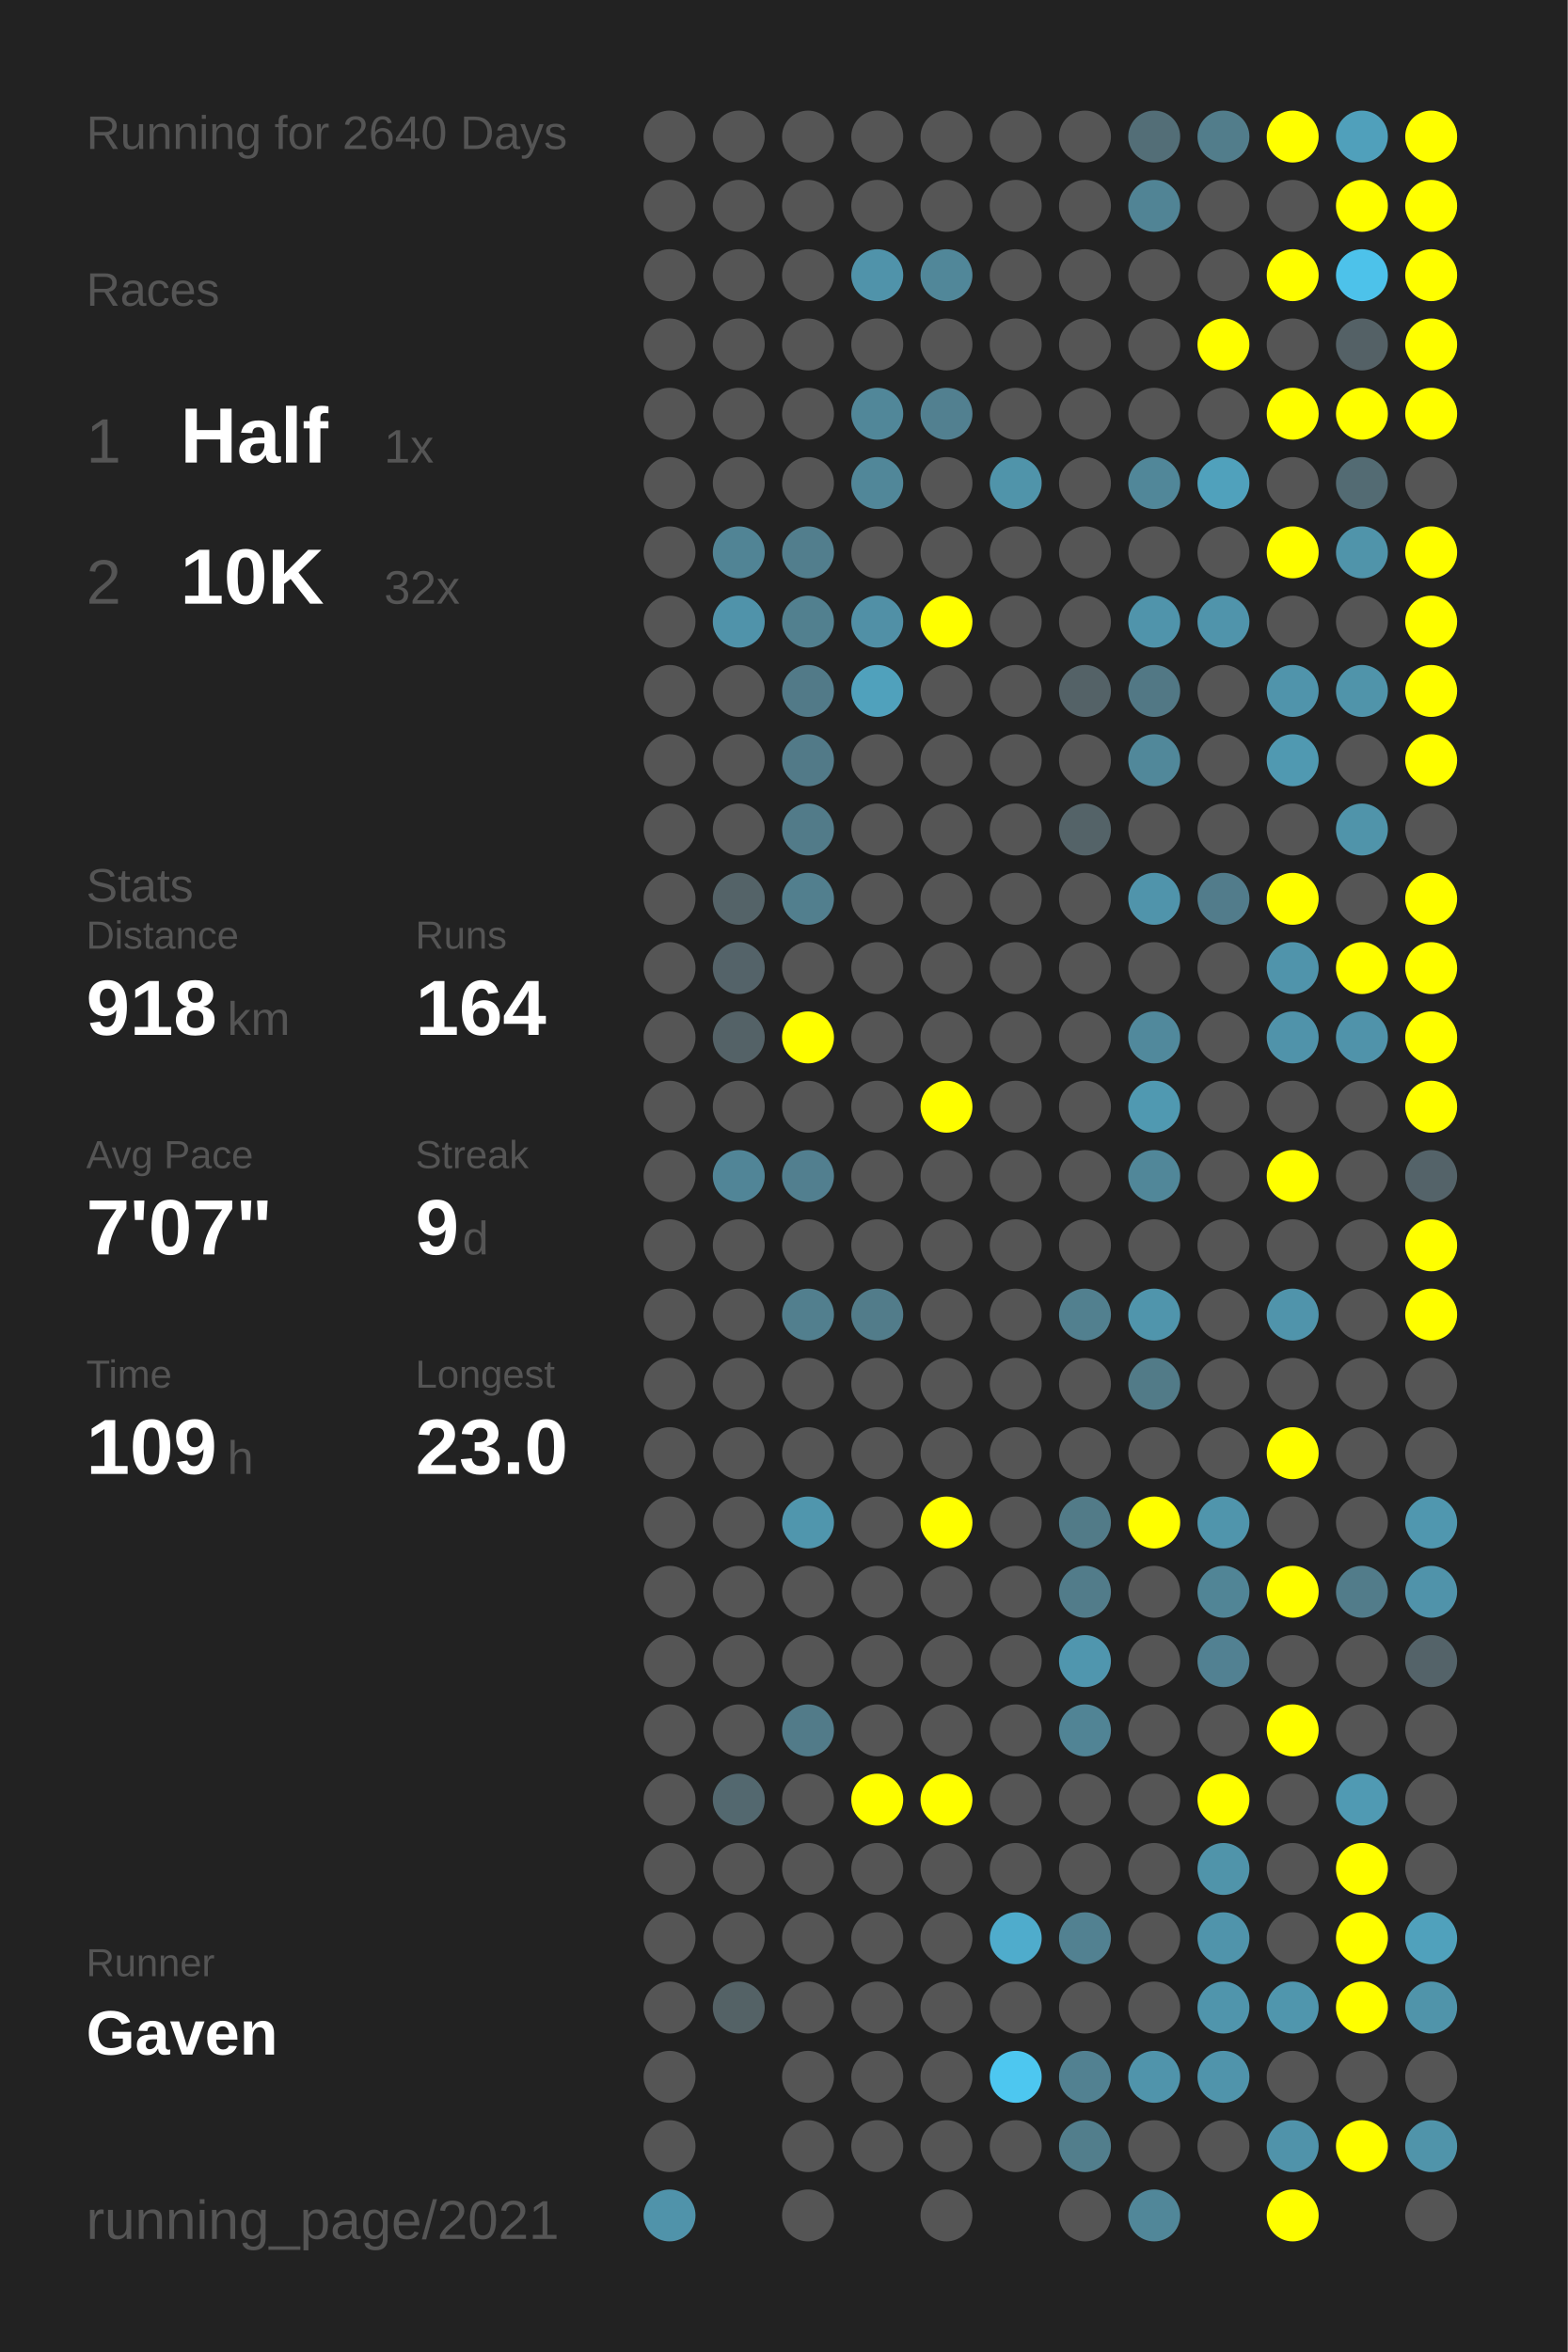
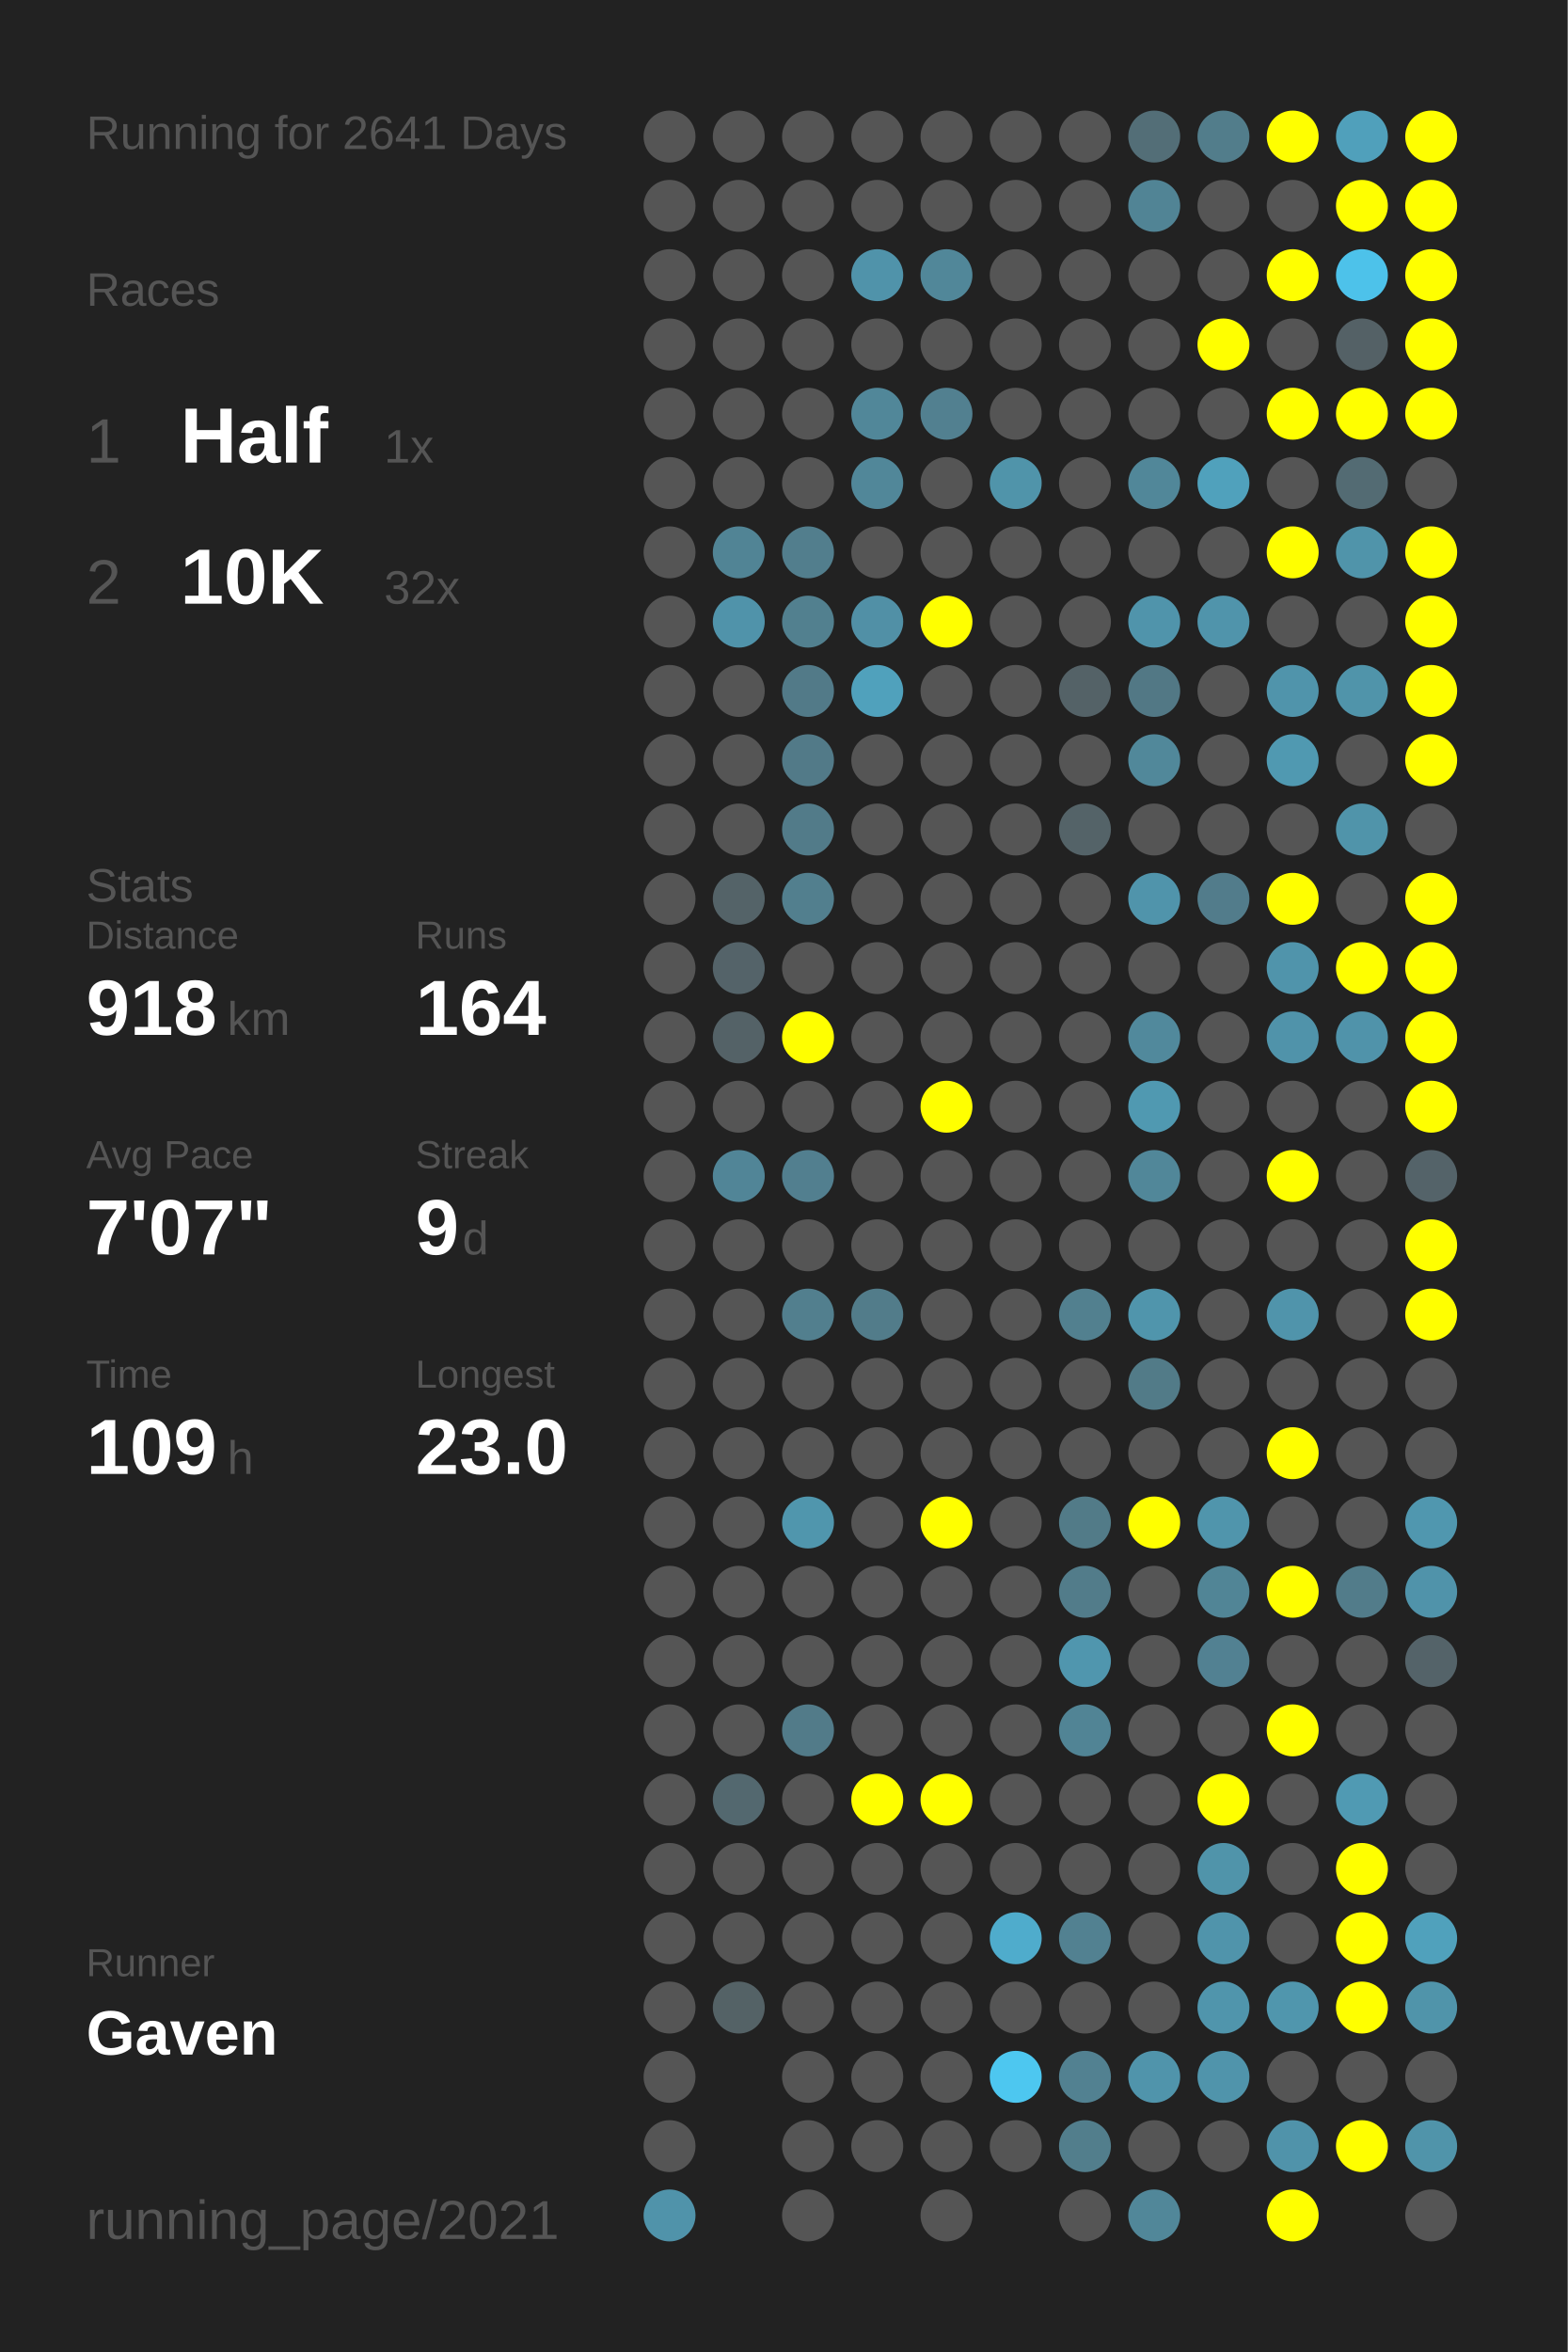
<svg xmlns="http://www.w3.org/2000/svg" baseProfile="full" height="300mm" version="1.1" viewBox="0,0,200,300" width="200mm">
  <defs />
  <rect fill="#222222" height="300" width="200" x="0" y="0" />
-   <text fill="#555555" style="font-size:6px; font-family:Arial;" x="11" y="19">Running for 2640 Days</text>
+   <text fill="#555555" style="font-size:6px; font-family:Arial;" x="11" y="19">Running for 2641 Days</text>
  <text fill="#555555" style="font-size:6px; font-family:Arial;" x="11" y="39">Races</text>
  <text fill="#555555" style="font-size:8px; font-family:Arial;" x="11" y="59">1</text>
  <text fill="#FFFFFF" style="font-size:10px; font-family:Arial; font-weight:bold;" x="23" y="59">Half</text>
  <text fill="#555555" style="font-size:6px; font-family:Arial;" x="49" y="59">1x</text>
  <text fill="#555555" style="font-size:8px; font-family:Arial;" x="11" y="77">2</text>
  <text fill="#FFFFFF" style="font-size:10px; font-family:Arial; font-weight:bold;" x="23" y="77">10K</text>
  <text fill="#555555" style="font-size:6px; font-family:Arial;" x="49" y="77">32x</text>
  <text fill="#555555" style="font-size:6px; font-family:Arial;" x="11" y="115">Stats</text>
  <text fill="#555555" style="font-size:5px; font-family:Arial;" x="11" y="121">Distance</text>
  <text fill="#FFFFFF" style="font-size:10px; font-family:Arial; font-weight:bold;" x="11" y="132">918</text>
  <text fill="#555555" style="font-size:6px; font-family:Arial;" x="29" y="132">km</text>
  <text fill="#555555" style="font-size:5px; font-family:Arial;" x="53" y="121">Runs</text>
  <text fill="#FFFFFF" style="font-size:10px; font-family:Arial; font-weight:bold;" x="53" y="132">164</text>
  <text fill="#555555" style="font-size:5px; font-family:Arial;" x="11" y="149">Avg Pace</text>
  <text fill="#FFFFFF" style="font-size:10px; font-family:Arial; font-weight:bold;" x="11" y="160">7'07"</text>
  <text fill="#555555" style="font-size:5px; font-family:Arial;" x="53" y="149">Streak</text>
  <text fill="#FFFFFF" style="font-size:10px; font-family:Arial; font-weight:bold;" x="53" y="160">9</text>
  <text fill="#555555" style="font-size:6px; font-family:Arial;" x="59" y="160">d</text>
  <text fill="#555555" style="font-size:5px; font-family:Arial;" x="11" y="177">Time</text>
  <text fill="#FFFFFF" style="font-size:10px; font-family:Arial; font-weight:bold;" x="11" y="188">109</text>
  <text fill="#555555" style="font-size:6px; font-family:Arial;" x="29" y="188">h</text>
  <text fill="#555555" style="font-size:5px; font-family:Arial;" x="53" y="177">Longest</text>
  <text fill="#FFFFFF" style="font-size:10px; font-family:Arial; font-weight:bold;" x="53" y="188">23.0</text>
  <text fill="#555555" style="font-size:5px; font-family:Arial;" x="11" y="252.065">Runner</text>
  <text fill="#FFFFFF" style="font-size:8px; font-family:Arial; font-weight:bold;" x="11" y="262.065">Gaven</text>
  <text fill="#555555" style="font-size:7px; font-family:Arial;" x="11" y="285.581">running_page/2021</text>
  <circle cx="85.417" cy="17.419" fill="#555555" r="3.312" />
  <circle cx="85.417" cy="26.258" fill="#555555" r="3.312" />
  <circle cx="85.417" cy="35.097" fill="#555555" r="3.312" />
  <circle cx="85.417" cy="43.935" fill="#555555" r="3.312" />
  <circle cx="85.417" cy="52.774" fill="#555555" r="3.312" />
  <circle cx="85.417" cy="61.613" fill="#555555" r="3.312" />
  <circle cx="85.417" cy="70.452" fill="#555555" r="3.312" />
  <circle cx="85.417" cy="79.29" fill="#555555" r="3.312" />
  <circle cx="85.417" cy="88.129" fill="#555555" r="3.312" />
  <circle cx="85.417" cy="96.968" fill="#555555" r="3.312" />
  <circle cx="85.417" cy="105.806" fill="#555555" r="3.312" />
  <circle cx="85.417" cy="114.645" fill="#555555" r="3.312" />
  <circle cx="85.417" cy="123.484" fill="#555555" r="3.312" />
  <circle cx="85.417" cy="132.323" fill="#555555" r="3.312" />
  <circle cx="85.417" cy="141.161" fill="#555555" r="3.312" />
  <circle cx="85.417" cy="150" fill="#555555" r="3.312" />
  <circle cx="85.417" cy="158.839" fill="#555555" r="3.312" />
  <circle cx="85.417" cy="167.677" fill="#555555" r="3.312" />
  <circle cx="85.417" cy="176.516" fill="#555555" r="3.312" />
  <circle cx="85.417" cy="185.355" fill="#555555" r="3.312" />
  <circle cx="85.417" cy="194.194" fill="#555555" r="3.312" />
  <circle cx="85.417" cy="203.032" fill="#555555" r="3.312" />
  <circle cx="85.417" cy="211.871" fill="#555555" r="3.312" />
  <circle cx="85.417" cy="220.71" fill="#555555" r="3.312" />
  <circle cx="85.417" cy="229.548" fill="#555555" r="3.312" />
  <circle cx="85.417" cy="238.387" fill="#555555" r="3.312" />
  <circle cx="85.417" cy="247.226" fill="#555555" r="3.312" />
  <circle cx="85.417" cy="256.065" fill="#555555" r="3.312" />
  <circle cx="85.417" cy="264.903" fill="#555555" r="3.312" />
  <circle cx="85.417" cy="273.742" fill="#555555" r="3.312" />
  <circle cx="85.417" cy="282.581" fill="#5093aa" r="3.312" />
  <circle cx="94.25" cy="17.419" fill="#555555" r="3.312" />
  <circle cx="94.25" cy="26.258" fill="#555555" r="3.312" />
  <circle cx="94.25" cy="35.097" fill="#555555" r="3.312" />
  <circle cx="94.25" cy="43.935" fill="#555555" r="3.312" />
  <circle cx="94.25" cy="52.774" fill="#555555" r="3.312" />
  <circle cx="94.25" cy="61.613" fill="#555555" r="3.312" />
  <circle cx="94.25" cy="70.452" fill="#518495" r="3.312" />
  <circle cx="94.25" cy="79.29" fill="#5093aa" r="3.312" />
  <circle cx="94.25" cy="88.129" fill="#555555" r="3.312" />
  <circle cx="94.25" cy="96.968" fill="#555555" r="3.312" />
  <circle cx="94.25" cy="105.806" fill="#555555" r="3.312" />
  <circle cx="94.25" cy="114.645" fill="#546368" r="3.312" />
  <circle cx="94.25" cy="123.484" fill="#546369" r="3.312" />
  <circle cx="94.25" cy="132.323" fill="#546267" r="3.312" />
  <circle cx="94.25" cy="141.161" fill="#555555" r="3.312" />
  <circle cx="94.25" cy="150" fill="#518597" r="3.312" />
  <circle cx="94.25" cy="158.839" fill="#555555" r="3.312" />
  <circle cx="94.25" cy="167.677" fill="#555555" r="3.312" />
  <circle cx="94.25" cy="176.516" fill="#555555" r="3.312" />
  <circle cx="94.25" cy="185.355" fill="#555555" r="3.312" />
  <circle cx="94.25" cy="194.194" fill="#555555" r="3.312" />
  <circle cx="94.25" cy="203.032" fill="#555555" r="3.312" />
  <circle cx="94.25" cy="211.871" fill="#555555" r="3.312" />
  <circle cx="94.25" cy="220.71" fill="#555555" r="3.312" />
  <circle cx="94.25" cy="229.548" fill="#53686f" r="3.312" />
  <circle cx="94.25" cy="238.387" fill="#555555" r="3.312" />
  <circle cx="94.25" cy="247.226" fill="#555555" r="3.312" />
  <circle cx="94.25" cy="256.065" fill="#546266" r="3.312" />
  <circle cx="103.083" cy="17.419" fill="#555555" r="3.312" />
  <circle cx="103.083" cy="26.258" fill="#555555" r="3.312" />
  <circle cx="103.083" cy="35.097" fill="#555555" r="3.312" />
  <circle cx="103.083" cy="43.935" fill="#555555" r="3.312" />
  <circle cx="103.083" cy="52.774" fill="#555555" r="3.312" />
  <circle cx="103.083" cy="61.613" fill="#555555" r="3.312" />
  <circle cx="103.083" cy="70.452" fill="#527e8d" r="3.312" />
  <circle cx="103.083" cy="79.29" fill="#52808f" r="3.312" />
  <circle cx="103.083" cy="88.129" fill="#527a88" r="3.312" />
  <circle cx="103.083" cy="96.968" fill="#527a88" r="3.312" />
  <circle cx="103.083" cy="105.806" fill="#527b89" r="3.312" />
  <circle cx="103.083" cy="114.645" fill="#527f8e" r="3.312" />
  <circle cx="103.083" cy="123.484" fill="#555555" r="3.312" />
  <circle cx="103.083" cy="132.323" fill="#FFFF00" r="3.312" />
  <circle cx="103.083" cy="141.161" fill="#555555" r="3.312" />
  <circle cx="103.083" cy="150" fill="#527f8f" r="3.312" />
  <circle cx="103.083" cy="158.839" fill="#555555" r="3.312" />
  <circle cx="103.083" cy="167.677" fill="#527f8e" r="3.312" />
  <circle cx="103.083" cy="176.516" fill="#555555" r="3.312" />
  <circle cx="103.083" cy="185.355" fill="#555555" r="3.312" />
  <circle cx="103.083" cy="194.194" fill="#5096ad" r="3.312" />
  <circle cx="103.083" cy="203.032" fill="#555555" r="3.312" />
  <circle cx="103.083" cy="211.871" fill="#555555" r="3.312" />
  <circle cx="103.083" cy="220.71" fill="#527b89" r="3.312" />
  <circle cx="103.083" cy="229.548" fill="#555555" r="3.312" />
  <circle cx="103.083" cy="238.387" fill="#555555" r="3.312" />
  <circle cx="103.083" cy="247.226" fill="#555555" r="3.312" />
  <circle cx="103.083" cy="256.065" fill="#555555" r="3.312" />
  <circle cx="103.083" cy="264.903" fill="#555555" r="3.312" />
  <circle cx="103.083" cy="273.742" fill="#555555" r="3.312" />
  <circle cx="103.083" cy="282.581" fill="#555555" r="3.312" />
  <circle cx="111.917" cy="17.419" fill="#555555" r="3.312" />
  <circle cx="111.917" cy="26.258" fill="#555555" r="3.312" />
  <circle cx="111.917" cy="35.097" fill="#5093aa" r="3.312" />
  <circle cx="111.917" cy="43.935" fill="#555555" r="3.312" />
  <circle cx="111.917" cy="52.774" fill="#518799" r="3.312" />
  <circle cx="111.917" cy="61.613" fill="#518799" r="3.312" />
  <circle cx="111.917" cy="70.452" fill="#555555" r="3.312" />
  <circle cx="111.917" cy="79.29" fill="#5190a6" r="3.312" />
  <circle cx="111.917" cy="88.129" fill="#50a1bc" r="3.312" />
  <circle cx="111.917" cy="96.968" fill="#555555" r="3.312" />
  <circle cx="111.917" cy="105.806" fill="#555555" r="3.312" />
  <circle cx="111.917" cy="114.645" fill="#555555" r="3.312" />
  <circle cx="111.917" cy="123.484" fill="#555555" r="3.312" />
  <circle cx="111.917" cy="132.323" fill="#555555" r="3.312" />
  <circle cx="111.917" cy="141.161" fill="#555555" r="3.312" />
  <circle cx="111.917" cy="150" fill="#555555" r="3.312" />
  <circle cx="111.917" cy="158.839" fill="#555555" r="3.312" />
  <circle cx="111.917" cy="167.677" fill="#527c8a" r="3.312" />
  <circle cx="111.917" cy="176.516" fill="#555555" r="3.312" />
  <circle cx="111.917" cy="185.355" fill="#555555" r="3.312" />
  <circle cx="111.917" cy="194.194" fill="#555555" r="3.312" />
  <circle cx="111.917" cy="203.032" fill="#555555" r="3.312" />
  <circle cx="111.917" cy="211.871" fill="#555555" r="3.312" />
  <circle cx="111.917" cy="220.71" fill="#555555" r="3.312" />
  <circle cx="111.917" cy="229.548" fill="#FFFF00" r="3.312" />
  <circle cx="111.917" cy="238.387" fill="#555555" r="3.312" />
  <circle cx="111.917" cy="247.226" fill="#555555" r="3.312" />
  <circle cx="111.917" cy="256.065" fill="#555555" r="3.312" />
  <circle cx="111.917" cy="264.903" fill="#555555" r="3.312" />
  <circle cx="111.917" cy="273.742" fill="#555555" r="3.312" />
  <circle cx="120.75" cy="17.419" fill="#555555" r="3.312" />
  <circle cx="120.75" cy="26.258" fill="#555555" r="3.312" />
  <circle cx="120.75" cy="35.097" fill="#518799" r="3.312" />
  <circle cx="120.75" cy="43.935" fill="#555555" r="3.312" />
  <circle cx="120.75" cy="52.774" fill="#528090" r="3.312" />
  <circle cx="120.75" cy="61.613" fill="#555555" r="3.312" />
  <circle cx="120.75" cy="70.452" fill="#555555" r="3.312" />
  <circle cx="120.75" cy="79.29" fill="#FFFF00" r="3.312" />
  <circle cx="120.75" cy="88.129" fill="#555555" r="3.312" />
  <circle cx="120.75" cy="96.968" fill="#555555" r="3.312" />
  <circle cx="120.75" cy="105.806" fill="#555555" r="3.312" />
  <circle cx="120.75" cy="114.645" fill="#555555" r="3.312" />
  <circle cx="120.75" cy="123.484" fill="#555555" r="3.312" />
  <circle cx="120.75" cy="132.323" fill="#555555" r="3.312" />
  <circle cx="120.75" cy="141.161" fill="#FFFF00" r="3.312" />
  <circle cx="120.75" cy="150" fill="#555555" r="3.312" />
  <circle cx="120.75" cy="158.839" fill="#555555" r="3.312" />
  <circle cx="120.75" cy="167.677" fill="#555555" r="3.312" />
  <circle cx="120.75" cy="176.516" fill="#555555" r="3.312" />
  <circle cx="120.75" cy="185.355" fill="#555555" r="3.312" />
  <circle cx="120.75" cy="194.194" fill="#FFFF00" r="3.312" />
  <circle cx="120.75" cy="203.032" fill="#555555" r="3.312" />
  <circle cx="120.75" cy="211.871" fill="#555555" r="3.312" />
  <circle cx="120.75" cy="220.71" fill="#555555" r="3.312" />
  <circle cx="120.75" cy="229.548" fill="#FFFF00" r="3.312" />
  <circle cx="120.75" cy="238.387" fill="#555555" r="3.312" />
  <circle cx="120.75" cy="247.226" fill="#555555" r="3.312" />
  <circle cx="120.75" cy="256.065" fill="#555555" r="3.312" />
  <circle cx="120.75" cy="264.903" fill="#555555" r="3.312" />
  <circle cx="120.75" cy="273.742" fill="#555555" r="3.312" />
  <circle cx="120.75" cy="282.581" fill="#555555" r="3.312" />
  <circle cx="129.583" cy="17.419" fill="#555555" r="3.312" />
  <circle cx="129.583" cy="26.258" fill="#555555" r="3.312" />
  <circle cx="129.583" cy="35.097" fill="#555555" r="3.312" />
  <circle cx="129.583" cy="43.935" fill="#555555" r="3.312" />
  <circle cx="129.583" cy="52.774" fill="#555555" r="3.312" />
  <circle cx="129.583" cy="61.613" fill="#5094aa" r="3.312" />
  <circle cx="129.583" cy="70.452" fill="#555555" r="3.312" />
  <circle cx="129.583" cy="79.29" fill="#555555" r="3.312" />
  <circle cx="129.583" cy="88.129" fill="#555555" r="3.312" />
  <circle cx="129.583" cy="96.968" fill="#555555" r="3.312" />
  <circle cx="129.583" cy="105.806" fill="#555555" r="3.312" />
  <circle cx="129.583" cy="114.645" fill="#555555" r="3.312" />
  <circle cx="129.583" cy="123.484" fill="#555555" r="3.312" />
  <circle cx="129.583" cy="132.323" fill="#555555" r="3.312" />
  <circle cx="129.583" cy="141.161" fill="#555555" r="3.312" />
  <circle cx="129.583" cy="150" fill="#555555" r="3.312" />
  <circle cx="129.583" cy="158.839" fill="#555555" r="3.312" />
  <circle cx="129.583" cy="167.677" fill="#555555" r="3.312" />
  <circle cx="129.583" cy="176.516" fill="#555555" r="3.312" />
  <circle cx="129.583" cy="185.355" fill="#555555" r="3.312" />
  <circle cx="129.583" cy="194.194" fill="#555555" r="3.312" />
  <circle cx="129.583" cy="203.032" fill="#555555" r="3.312" />
  <circle cx="129.583" cy="211.871" fill="#555555" r="3.312" />
  <circle cx="129.583" cy="220.71" fill="#555555" r="3.312" />
  <circle cx="129.583" cy="229.548" fill="#555555" r="3.312" />
  <circle cx="129.583" cy="238.387" fill="#555555" r="3.312" />
  <circle cx="129.583" cy="247.226" fill="#4faccc" r="3.312" />
  <circle cx="129.583" cy="256.065" fill="#555555" r="3.312" />
  <circle cx="129.583" cy="264.903" fill="#4dc7f0" r="3.312" />
  <circle cx="129.583" cy="273.742" fill="#555555" r="3.312" />
  <circle cx="138.417" cy="17.419" fill="#555555" r="3.312" />
  <circle cx="138.417" cy="26.258" fill="#555555" r="3.312" />
  <circle cx="138.417" cy="35.097" fill="#555555" r="3.312" />
  <circle cx="138.417" cy="43.935" fill="#555555" r="3.312" />
  <circle cx="138.417" cy="52.774" fill="#555555" r="3.312" />
  <circle cx="138.417" cy="61.613" fill="#555555" r="3.312" />
  <circle cx="138.417" cy="70.452" fill="#555555" r="3.312" />
  <circle cx="138.417" cy="79.29" fill="#555555" r="3.312" />
  <circle cx="138.417" cy="88.129" fill="#546267" r="3.312" />
  <circle cx="138.417" cy="96.968" fill="#555555" r="3.312" />
  <circle cx="138.417" cy="105.806" fill="#546368" r="3.312" />
  <circle cx="138.417" cy="114.645" fill="#555555" r="3.312" />
  <circle cx="138.417" cy="123.484" fill="#555555" r="3.312" />
  <circle cx="138.417" cy="132.323" fill="#555555" r="3.312" />
  <circle cx="138.417" cy="141.161" fill="#555555" r="3.312" />
  <circle cx="138.417" cy="150" fill="#555555" r="3.312" />
  <circle cx="138.417" cy="158.839" fill="#555555" r="3.312" />
  <circle cx="138.417" cy="167.677" fill="#52808f" r="3.312" />
  <circle cx="138.417" cy="176.516" fill="#555555" r="3.312" />
  <circle cx="138.417" cy="185.355" fill="#555555" r="3.312" />
  <circle cx="138.417" cy="194.194" fill="#527b88" r="3.312" />
  <circle cx="138.417" cy="203.032" fill="#527c8a" r="3.312" />
  <circle cx="138.417" cy="211.871" fill="#5096ae" r="3.312" />
  <circle cx="138.417" cy="220.71" fill="#518495" r="3.312" />
  <circle cx="138.417" cy="229.548" fill="#555555" r="3.312" />
  <circle cx="138.417" cy="238.387" fill="#555555" r="3.312" />
  <circle cx="138.417" cy="247.226" fill="#528191" r="3.312" />
  <circle cx="138.417" cy="256.065" fill="#555555" r="3.312" />
  <circle cx="138.417" cy="264.903" fill="#528191" r="3.312" />
  <circle cx="138.417" cy="273.742" fill="#527e8c" r="3.312" />
  <circle cx="138.417" cy="282.581" fill="#555555" r="3.312" />
  <circle cx="147.25" cy="17.419" fill="#536e77" r="3.312" />
  <circle cx="147.25" cy="26.258" fill="#518495" r="3.312" />
  <circle cx="147.25" cy="35.097" fill="#555555" r="3.312" />
  <circle cx="147.25" cy="43.935" fill="#555555" r="3.312" />
  <circle cx="147.25" cy="52.774" fill="#555555" r="3.312" />
  <circle cx="147.25" cy="61.613" fill="#518799" r="3.312" />
  <circle cx="147.25" cy="70.452" fill="#555555" r="3.312" />
  <circle cx="147.25" cy="79.29" fill="#5094ab" r="3.312" />
  <circle cx="147.25" cy="88.129" fill="#527885" r="3.312" />
  <circle cx="147.25" cy="96.968" fill="#51889a" r="3.312" />
  <circle cx="147.25" cy="105.806" fill="#555555" r="3.312" />
  <circle cx="147.25" cy="114.645" fill="#5094ab" r="3.312" />
  <circle cx="147.25" cy="123.484" fill="#555555" r="3.312" />
  <circle cx="147.25" cy="132.323" fill="#51899c" r="3.312" />
  <circle cx="147.25" cy="141.161" fill="#5099b1" r="3.312" />
  <circle cx="147.25" cy="150" fill="#518799" r="3.312" />
  <circle cx="147.25" cy="158.839" fill="#555555" r="3.312" />
  <circle cx="147.25" cy="167.677" fill="#5095ac" r="3.312" />
  <circle cx="147.25" cy="176.516" fill="#527b88" r="3.312" />
  <circle cx="147.25" cy="185.355" fill="#555555" r="3.312" />
  <circle cx="147.25" cy="194.194" fill="#FFFF00" r="3.312" />
  <circle cx="147.25" cy="203.032" fill="#555555" r="3.312" />
  <circle cx="147.25" cy="211.871" fill="#555555" r="3.312" />
  <circle cx="147.25" cy="220.71" fill="#555555" r="3.312" />
  <circle cx="147.25" cy="229.548" fill="#555555" r="3.312" />
  <circle cx="147.25" cy="238.387" fill="#555555" r="3.312" />
  <circle cx="147.25" cy="247.226" fill="#555555" r="3.312" />
  <circle cx="147.25" cy="256.065" fill="#555555" r="3.312" />
  <circle cx="147.25" cy="264.903" fill="#5094ab" r="3.312" />
  <circle cx="147.25" cy="273.742" fill="#555555" r="3.312" />
  <circle cx="147.25" cy="282.581" fill="#518799" r="3.312" />
  <circle cx="156.083" cy="17.419" fill="#527d8b" r="3.312" />
  <circle cx="156.083" cy="26.258" fill="#555555" r="3.312" />
  <circle cx="156.083" cy="35.097" fill="#555555" r="3.312" />
  <circle cx="156.083" cy="43.935" fill="#FFFF00" r="3.312" />
  <circle cx="156.083" cy="52.774" fill="#555555" r="3.312" />
  <circle cx="156.083" cy="61.613" fill="#50a1bc" r="3.312" />
  <circle cx="156.083" cy="70.452" fill="#555555" r="3.312" />
  <circle cx="156.083" cy="79.29" fill="#5094ab" r="3.312" />
  <circle cx="156.083" cy="88.129" fill="#555555" r="3.312" />
  <circle cx="156.083" cy="96.968" fill="#555555" r="3.312" />
  <circle cx="156.083" cy="105.806" fill="#555555" r="3.312" />
  <circle cx="156.083" cy="114.645" fill="#527c8b" r="3.312" />
  <circle cx="156.083" cy="123.484" fill="#555555" r="3.312" />
  <circle cx="156.083" cy="132.323" fill="#555555" r="3.312" />
  <circle cx="156.083" cy="141.161" fill="#555555" r="3.312" />
  <circle cx="156.083" cy="150" fill="#555555" r="3.312" />
  <circle cx="156.083" cy="158.839" fill="#555555" r="3.312" />
  <circle cx="156.083" cy="167.677" fill="#555555" r="3.312" />
  <circle cx="156.083" cy="176.516" fill="#555555" r="3.312" />
  <circle cx="156.083" cy="185.355" fill="#555555" r="3.312" />
  <circle cx="156.083" cy="194.194" fill="#5095ac" r="3.312" />
  <circle cx="156.083" cy="203.032" fill="#518596" r="3.312" />
  <circle cx="156.083" cy="211.871" fill="#528192" r="3.312" />
  <circle cx="156.083" cy="220.71" fill="#555555" r="3.312" />
  <circle cx="156.083" cy="229.548" fill="#FFFF00" r="3.312" />
  <circle cx="156.083" cy="238.387" fill="#5094aa" r="3.312" />
  <circle cx="156.083" cy="247.226" fill="#5094ab" r="3.312" />
  <circle cx="156.083" cy="256.065" fill="#5095ac" r="3.312" />
  <circle cx="156.083" cy="264.903" fill="#5094ab" r="3.312" />
  <circle cx="156.083" cy="273.742" fill="#555555" r="3.312" />
  <circle cx="164.917" cy="17.419" fill="#FFFF00" r="3.312" />
  <circle cx="164.917" cy="26.258" fill="#555555" r="3.312" />
  <circle cx="164.917" cy="35.097" fill="#FFFF00" r="3.312" />
  <circle cx="164.917" cy="43.935" fill="#555555" r="3.312" />
  <circle cx="164.917" cy="52.774" fill="#FFFF00" r="3.312" />
  <circle cx="164.917" cy="61.613" fill="#555555" r="3.312" />
  <circle cx="164.917" cy="70.452" fill="#FFFF00" r="3.312" />
  <circle cx="164.917" cy="79.29" fill="#555555" r="3.312" />
  <circle cx="164.917" cy="88.129" fill="#5094ab" r="3.312" />
  <circle cx="164.917" cy="96.968" fill="#5099b1" r="3.312" />
  <circle cx="164.917" cy="105.806" fill="#555555" r="3.312" />
  <circle cx="164.917" cy="114.645" fill="#FFFF00" r="3.312" />
  <circle cx="164.917" cy="123.484" fill="#5094ab" r="3.312" />
  <circle cx="164.917" cy="132.323" fill="#5093aa" r="3.312" />
  <circle cx="164.917" cy="141.161" fill="#555555" r="3.312" />
  <circle cx="164.917" cy="150" fill="#FFFF00" r="3.312" />
  <circle cx="164.917" cy="158.839" fill="#555555" r="3.312" />
  <circle cx="164.917" cy="167.677" fill="#5094ab" r="3.312" />
  <circle cx="164.917" cy="176.516" fill="#555555" r="3.312" />
  <circle cx="164.917" cy="185.355" fill="#FFFF00" r="3.312" />
  <circle cx="164.917" cy="194.194" fill="#555555" r="3.312" />
  <circle cx="164.917" cy="203.032" fill="#FFFF00" r="3.312" />
  <circle cx="164.917" cy="211.871" fill="#555555" r="3.312" />
  <circle cx="164.917" cy="220.71" fill="#FFFF00" r="3.312" />
  <circle cx="164.917" cy="229.548" fill="#555555" r="3.312" />
  <circle cx="164.917" cy="238.387" fill="#555555" r="3.312" />
  <circle cx="164.917" cy="247.226" fill="#555555" r="3.312" />
  <circle cx="164.917" cy="256.065" fill="#5096ad" r="3.312" />
  <circle cx="164.917" cy="264.903" fill="#555555" r="3.312" />
  <circle cx="164.917" cy="273.742" fill="#5093aa" r="3.312" />
  <circle cx="164.917" cy="282.581" fill="#FFFF00" r="3.312" />
  <circle cx="173.75" cy="17.419" fill="#50a0bb" r="3.312" />
  <circle cx="173.75" cy="26.258" fill="#FFFF00" r="3.312" />
  <circle cx="173.75" cy="35.097" fill="#4dc2ea" r="3.312" />
  <circle cx="173.75" cy="43.935" fill="#546166" r="3.312" />
  <circle cx="173.75" cy="52.774" fill="#FFFF00" r="3.312" />
  <circle cx="173.75" cy="61.613" fill="#536b73" r="3.312" />
  <circle cx="173.75" cy="70.452" fill="#5094aa" r="3.312" />
  <circle cx="173.75" cy="79.29" fill="#555555" r="3.312" />
  <circle cx="173.75" cy="88.129" fill="#5094aa" r="3.312" />
  <circle cx="173.75" cy="96.968" fill="#555555" r="3.312" />
  <circle cx="173.75" cy="105.806" fill="#5094aa" r="3.312" />
  <circle cx="173.75" cy="114.645" fill="#555555" r="3.312" />
  <circle cx="173.75" cy="123.484" fill="#FFFF00" r="3.312" />
  <circle cx="173.75" cy="132.323" fill="#5093aa" r="3.312" />
  <circle cx="173.75" cy="141.161" fill="#555555" r="3.312" />
  <circle cx="173.75" cy="150" fill="#555555" r="3.312" />
  <circle cx="173.75" cy="158.839" fill="#555555" r="3.312" />
  <circle cx="173.75" cy="167.677" fill="#555555" r="3.312" />
  <circle cx="173.75" cy="176.516" fill="#555555" r="3.312" />
  <circle cx="173.75" cy="185.355" fill="#555555" r="3.312" />
  <circle cx="173.75" cy="194.194" fill="#555555" r="3.312" />
  <circle cx="173.75" cy="203.032" fill="#527c8a" r="3.312" />
  <circle cx="173.75" cy="211.871" fill="#555555" r="3.312" />
  <circle cx="173.75" cy="220.71" fill="#555555" r="3.312" />
  <circle cx="173.75" cy="229.548" fill="#509ab3" r="3.312" />
  <circle cx="173.75" cy="238.387" fill="#FFFF00" r="3.312" />
  <circle cx="173.75" cy="247.226" fill="#FFFF00" r="3.312" />
  <circle cx="173.75" cy="256.065" fill="#FFFF00" r="3.312" />
  <circle cx="173.75" cy="264.903" fill="#555555" r="3.312" />
  <circle cx="173.75" cy="273.742" fill="#FFFF00" r="3.312" />
  <circle cx="182.583" cy="17.419" fill="#FFFF00" r="3.312" />
  <circle cx="182.583" cy="26.258" fill="#FFFF00" r="3.312" />
  <circle cx="182.583" cy="35.097" fill="#FFFF00" r="3.312" />
  <circle cx="182.583" cy="43.935" fill="#FFFF00" r="3.312" />
  <circle cx="182.583" cy="52.774" fill="#FFFF00" r="3.312" />
  <circle cx="182.583" cy="61.613" fill="#555555" r="3.312" />
  <circle cx="182.583" cy="70.452" fill="#FFFF00" r="3.312" />
  <circle cx="182.583" cy="79.29" fill="#FFFF00" r="3.312" />
  <circle cx="182.583" cy="88.129" fill="#FFFF00" r="3.312" />
  <circle cx="182.583" cy="96.968" fill="#FFFF00" r="3.312" />
  <circle cx="182.583" cy="105.806" fill="#555555" r="3.312" />
  <circle cx="182.583" cy="114.645" fill="#FFFF00" r="3.312" />
  <circle cx="182.583" cy="123.484" fill="#FFFF00" r="3.312" />
  <circle cx="182.583" cy="132.323" fill="#FFFF00" r="3.312" />
  <circle cx="182.583" cy="141.161" fill="#FFFF00" r="3.312" />
  <circle cx="182.583" cy="150" fill="#546369" r="3.312" />
  <circle cx="182.583" cy="158.839" fill="#FFFF00" r="3.312" />
  <circle cx="182.583" cy="167.677" fill="#FFFF00" r="3.312" />
  <circle cx="182.583" cy="176.516" fill="#555555" r="3.312" />
  <circle cx="182.583" cy="185.355" fill="#555555" r="3.312" />
  <circle cx="182.583" cy="194.194" fill="#5097af" r="3.312" />
  <circle cx="182.583" cy="203.032" fill="#5093aa" r="3.312" />
  <circle cx="182.583" cy="211.871" fill="#546369" r="3.312" />
  <circle cx="182.583" cy="220.71" fill="#555555" r="3.312" />
  <circle cx="182.583" cy="229.548" fill="#555555" r="3.312" />
  <circle cx="182.583" cy="238.387" fill="#555555" r="3.312" />
  <circle cx="182.583" cy="247.226" fill="#50a1bc" r="3.312" />
  <circle cx="182.583" cy="256.065" fill="#5094aa" r="3.312" />
  <circle cx="182.583" cy="264.903" fill="#555555" r="3.312" />
  <circle cx="182.583" cy="273.742" fill="#5094aa" r="3.312" />
  <circle cx="182.583" cy="282.581" fill="#555555" r="3.312" />
</svg>
